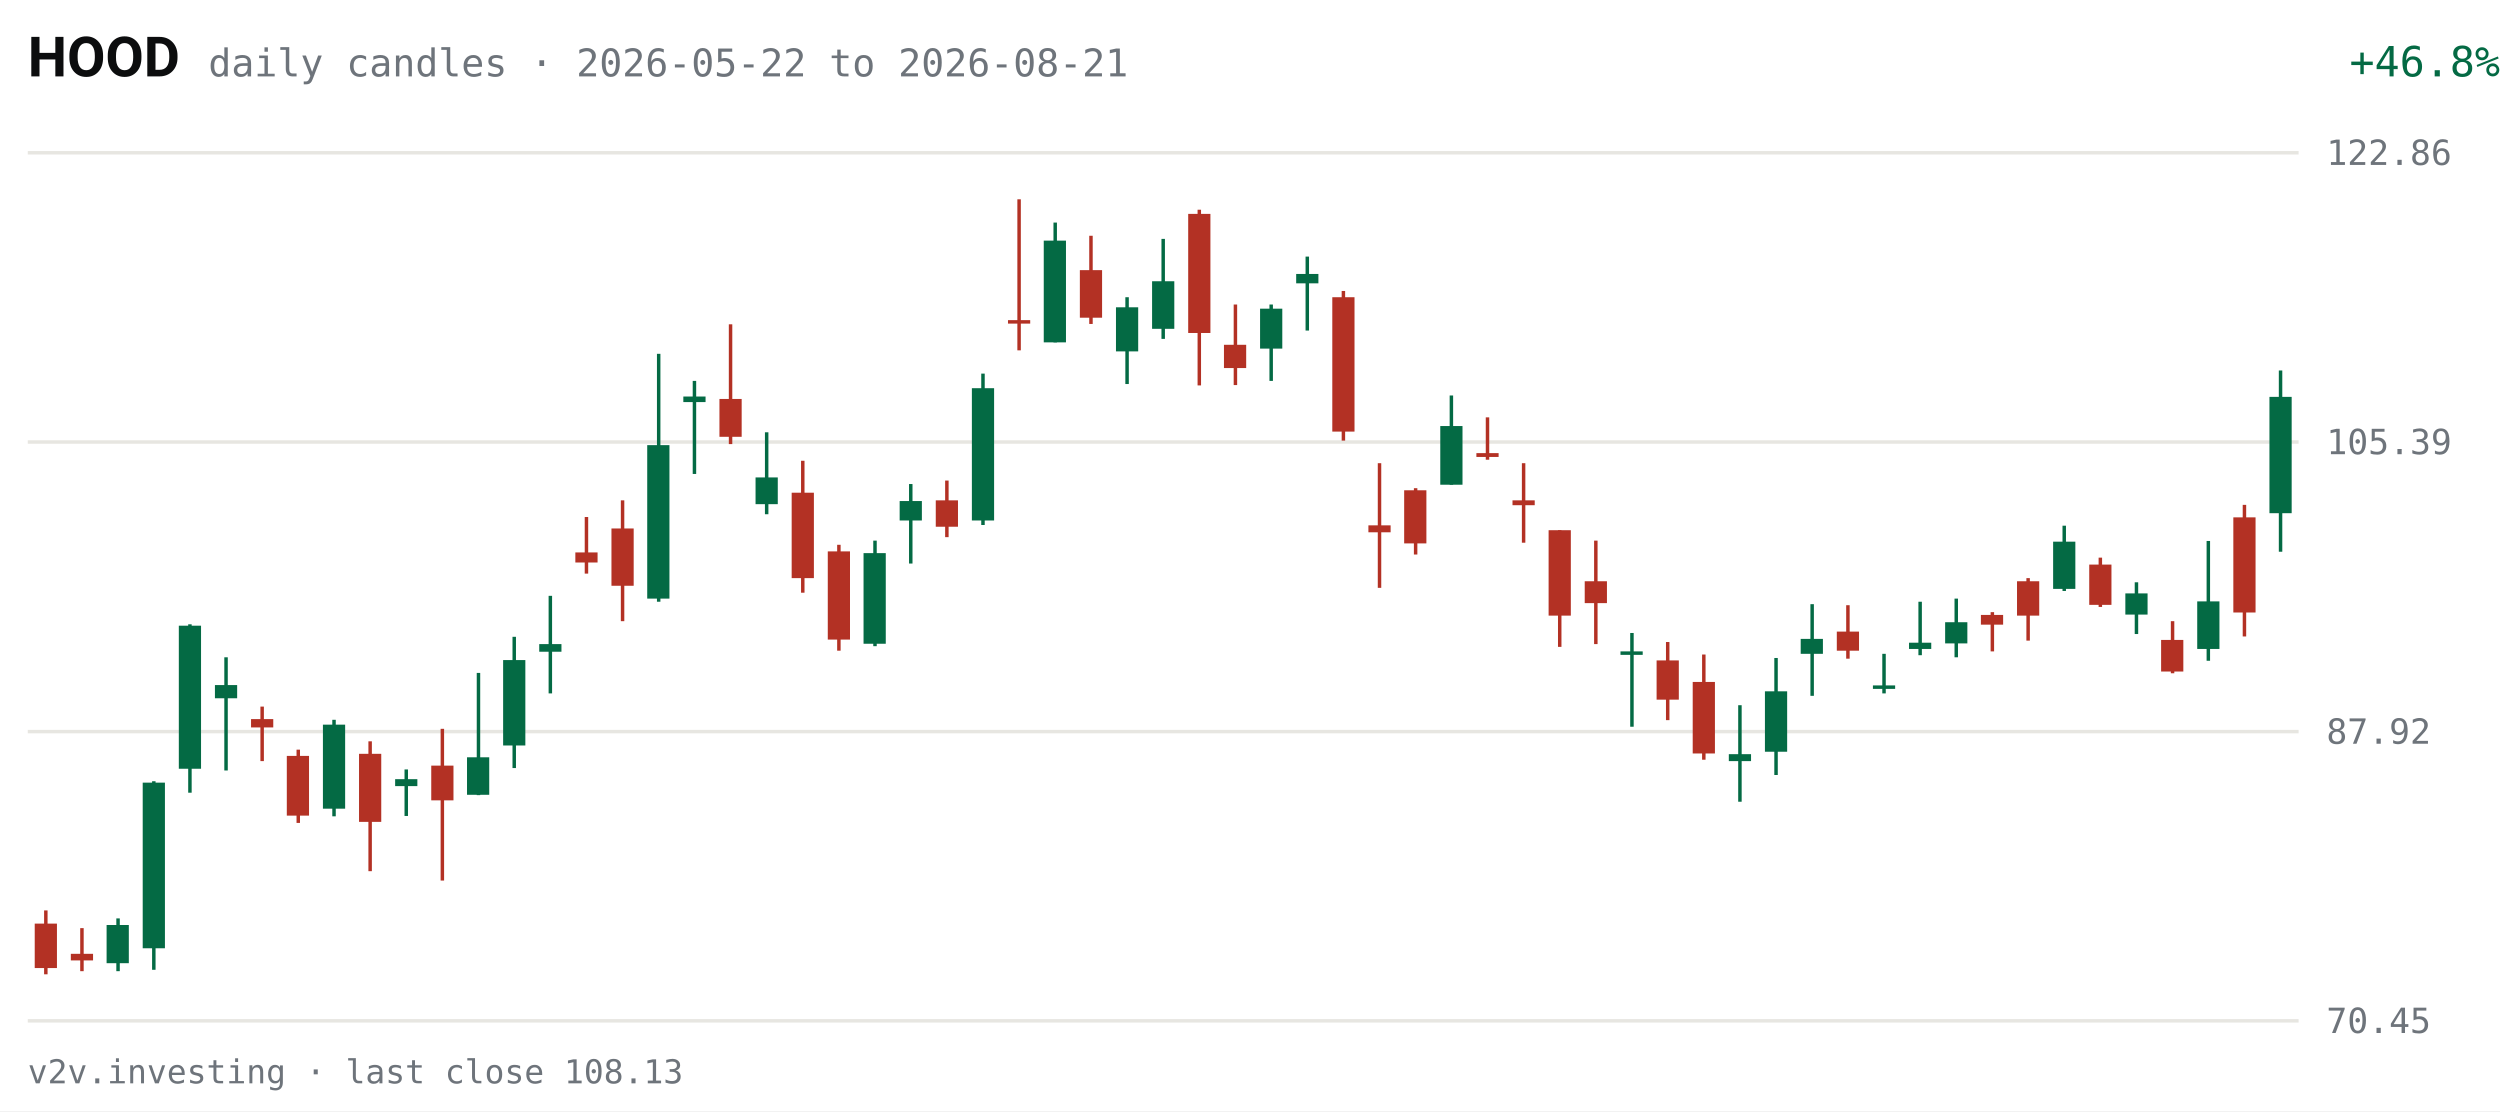
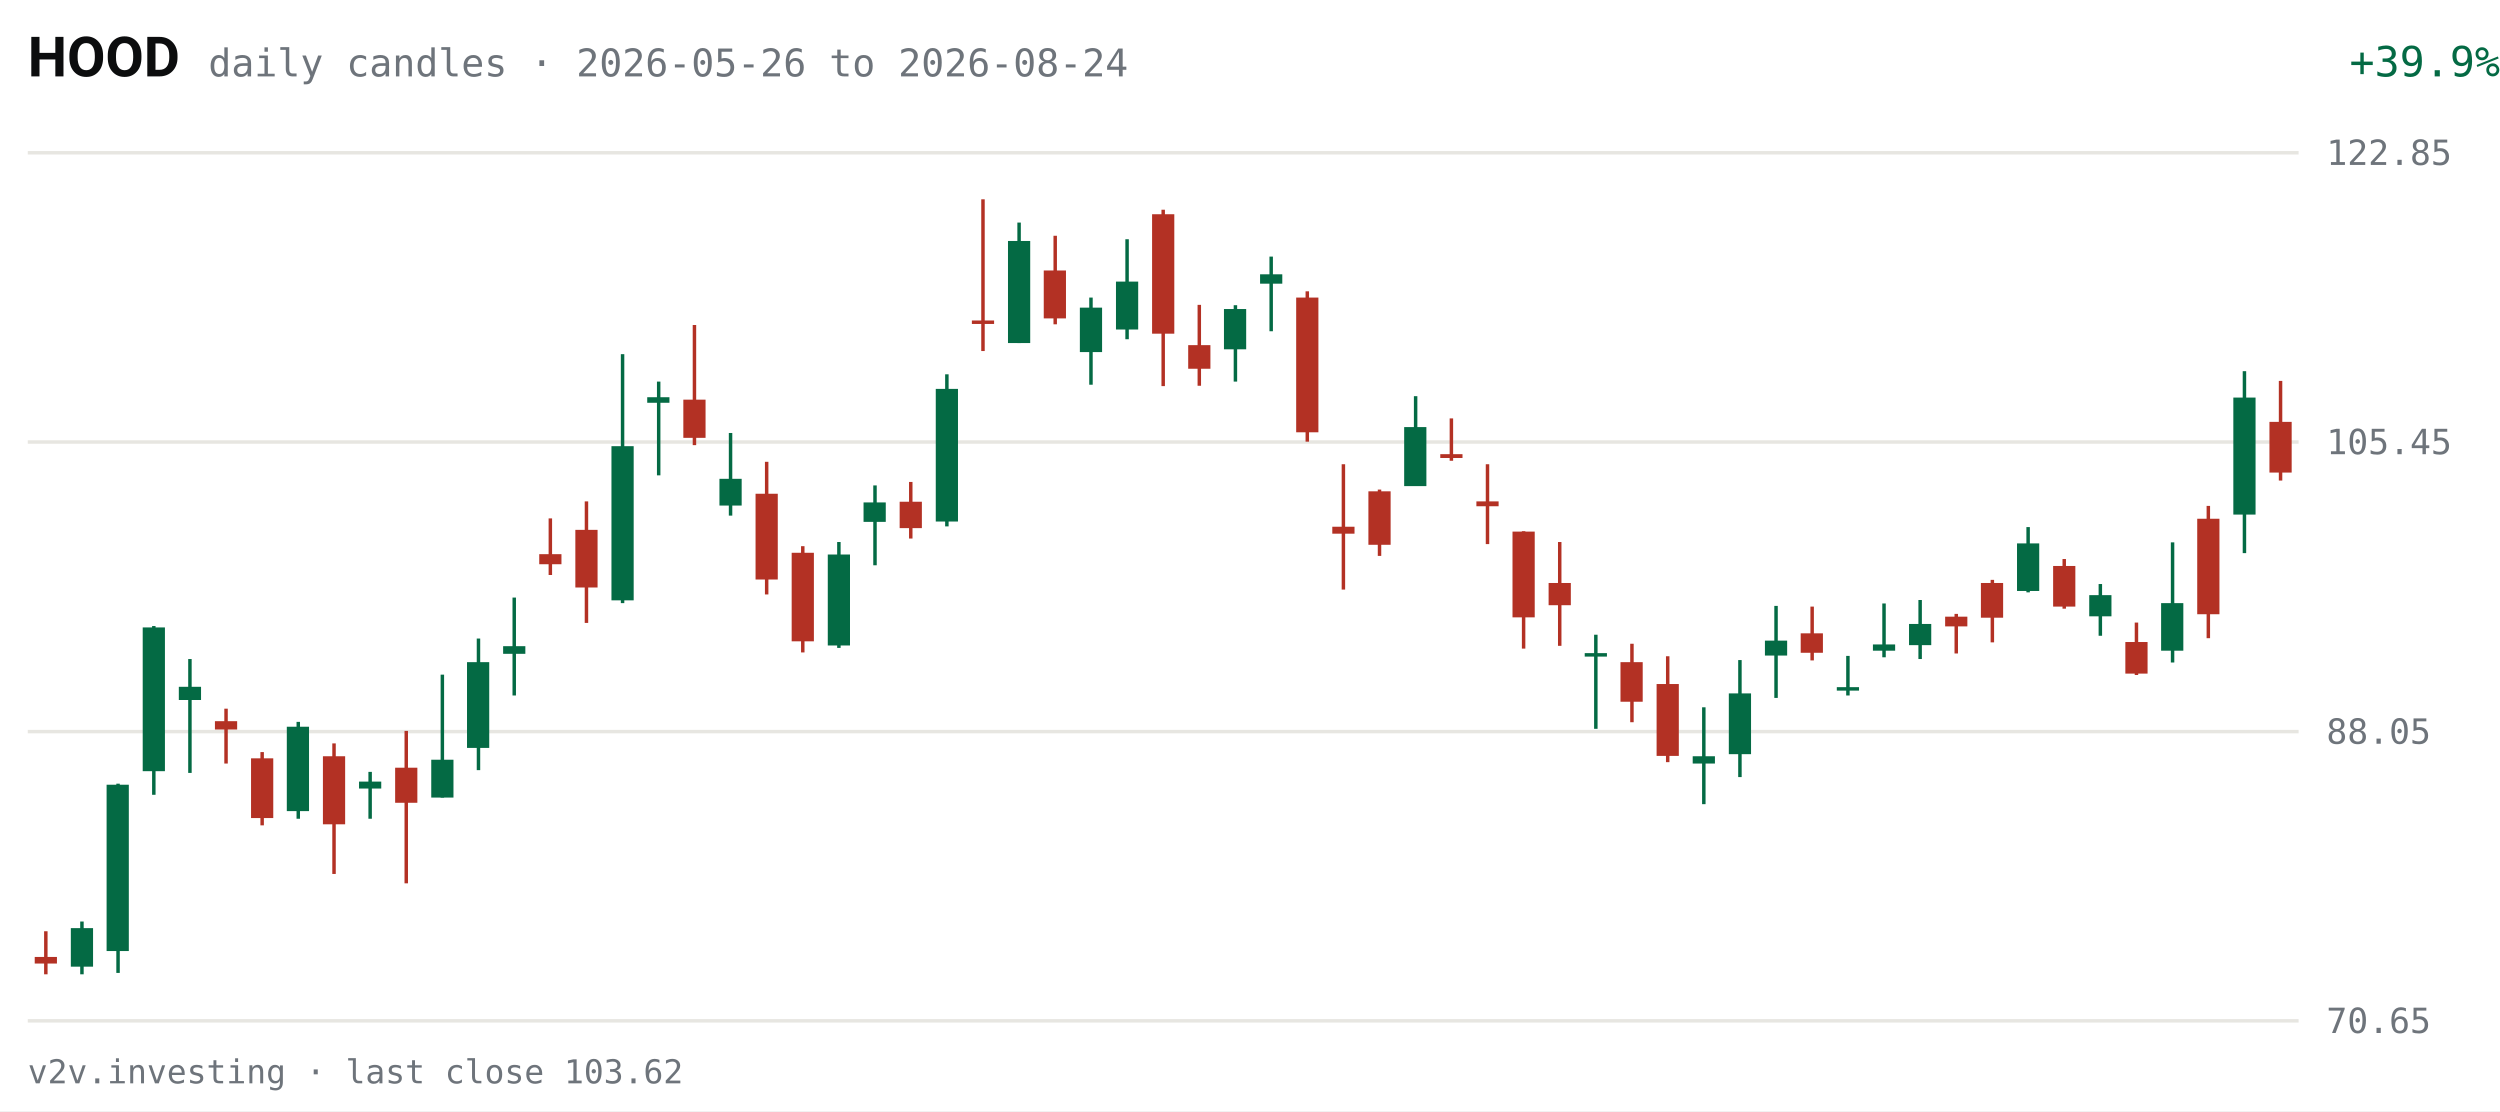
<svg xmlns="http://www.w3.org/2000/svg" viewBox="0 0 720 320" width="720" height="320" role="img" aria-label="HOOD daily candles, last 63 sessions">
  <rect width="720" height="320" fill="#FFFFFF" />
  <text x="8" y="22" fill="#0C0D0E" font-size="16" font-weight="600" font-family="system-ui,-apple-system,Segoe UI,Roboto,sans-serif">HOOD</text>
-   <text x="60" y="22" fill="#6E747B" font-size="11" font-family="ui-monospace,SFMono-Regular,Menlo,Consolas,monospace">daily candles · 2026-05-22 to 2026-08-21</text>
-   <text x="670" y="22" fill="#046A44" font-size="12" text-anchor="end" font-family="ui-monospace,SFMono-Regular,Menlo,Consolas,monospace" transform="translate(50,0)">+46.8%</text>
+   <text x="60" y="22" fill="#6E747B" font-size="11" font-family="ui-monospace,SFMono-Regular,Menlo,Consolas,monospace">daily candles · 2026-05-26 to 2026-08-24</text>
+   <text x="670" y="22" fill="#046A44" font-size="12" text-anchor="end" font-family="ui-monospace,SFMono-Regular,Menlo,Consolas,monospace" transform="translate(50,0)">+39.9%</text>
  <g font-family="ui-monospace,SFMono-Regular,Menlo,Consolas,monospace">
    <line x1="8" y1="294.0" x2="662" y2="294.0" stroke="#E7E6E1" stroke-width="1" />
-     <text x="670" y="297.5" fill="#6E747B" font-size="10">70.45</text>
+     <text x="670" y="297.5" fill="#6E747B" font-size="10">70.65</text>
    <line x1="8" y1="210.7" x2="662" y2="210.7" stroke="#E7E6E1" stroke-width="1" />
-     <text x="670" y="214.2" fill="#6E747B" font-size="10">87.92</text>
+     <text x="670" y="214.2" fill="#6E747B" font-size="10">88.05</text>
    <line x1="8" y1="127.3" x2="662" y2="127.3" stroke="#E7E6E1" stroke-width="1" />
-     <text x="670" y="130.8" fill="#6E747B" font-size="10">105.39</text>
+     <text x="670" y="130.8" fill="#6E747B" font-size="10">105.45</text>
    <line x1="8" y1="44.0" x2="662" y2="44.0" stroke="#E7E6E1" stroke-width="1" />
-     <text x="670" y="47.5" fill="#6E747B" font-size="10">122.86</text>
-     <line x1="13.2" y1="262.2" x2="13.2" y2="280.6" stroke="#B33124" stroke-width="1" />
-     <rect x="10.0" y="266.0" width="6.4" height="12.8" fill="#B33124" />
-     <line x1="23.6" y1="267.3" x2="23.6" y2="279.7" stroke="#B33124" stroke-width="1" />
-     <rect x="20.4" y="274.7" width="6.4" height="1.9" fill="#B33124" />
-     <line x1="34.0" y1="264.5" x2="34.0" y2="279.7" stroke="#046A44" stroke-width="1" />
-     <rect x="30.7" y="266.4" width="6.4" height="11.0" fill="#046A44" />
-     <line x1="44.3" y1="225.0" x2="44.3" y2="279.3" stroke="#046A44" stroke-width="1" />
-     <rect x="41.1" y="225.4" width="6.4" height="47.7" fill="#046A44" />
-     <line x1="54.7" y1="179.8" x2="54.7" y2="228.3" stroke="#046A44" stroke-width="1" />
-     <rect x="51.5" y="180.2" width="6.4" height="41.2" fill="#046A44" />
-     <line x1="65.1" y1="189.3" x2="65.1" y2="221.9" stroke="#046A44" stroke-width="1" />
-     <rect x="61.9" y="197.3" width="6.4" height="3.8" fill="#046A44" />
-     <line x1="75.5" y1="203.5" x2="75.5" y2="219.2" stroke="#B33124" stroke-width="1" />
-     <rect x="72.3" y="207.1" width="6.4" height="2.4" fill="#B33124" />
-     <line x1="85.9" y1="215.9" x2="85.9" y2="237.0" stroke="#B33124" stroke-width="1" />
-     <rect x="82.6" y="217.7" width="6.4" height="17.2" fill="#B33124" />
-     <line x1="96.2" y1="207.3" x2="96.2" y2="235.1" stroke="#046A44" stroke-width="1" />
-     <rect x="93.0" y="208.7" width="6.4" height="24.2" fill="#046A44" />
-     <line x1="106.6" y1="213.5" x2="106.6" y2="250.9" stroke="#B33124" stroke-width="1" />
-     <rect x="103.4" y="217.1" width="6.4" height="19.6" fill="#B33124" />
-     <line x1="117.0" y1="221.6" x2="117.0" y2="235.0" stroke="#046A44" stroke-width="1" />
-     <rect x="113.8" y="224.4" width="6.4" height="2.0" fill="#046A44" />
-     <line x1="127.4" y1="209.9" x2="127.4" y2="253.6" stroke="#B33124" stroke-width="1" />
-     <rect x="124.2" y="220.5" width="6.4" height="10.0" fill="#B33124" />
-     <line x1="137.8" y1="193.8" x2="137.8" y2="229.0" stroke="#046A44" stroke-width="1" />
-     <rect x="134.5" y="218.1" width="6.4" height="10.8" fill="#046A44" />
-     <line x1="148.1" y1="183.4" x2="148.1" y2="221.2" stroke="#046A44" stroke-width="1" />
-     <rect x="144.9" y="190.1" width="6.4" height="24.6" fill="#046A44" />
-     <line x1="158.5" y1="171.6" x2="158.5" y2="199.7" stroke="#046A44" stroke-width="1" />
-     <rect x="155.3" y="185.5" width="6.4" height="2.2" fill="#046A44" />
-     <line x1="168.9" y1="148.9" x2="168.9" y2="165.2" stroke="#B33124" stroke-width="1" />
-     <rect x="165.7" y="159.1" width="6.4" height="2.9" fill="#B33124" />
-     <line x1="179.3" y1="144.1" x2="179.3" y2="178.9" stroke="#B33124" stroke-width="1" />
-     <rect x="176.1" y="152.2" width="6.4" height="16.5" fill="#B33124" />
-     <line x1="189.7" y1="101.9" x2="189.7" y2="173.3" stroke="#046A44" stroke-width="1" />
-     <rect x="186.4" y="128.2" width="6.4" height="44.2" fill="#046A44" />
-     <line x1="200.0" y1="109.7" x2="200.0" y2="136.5" stroke="#046A44" stroke-width="1" />
-     <rect x="196.8" y="114.2" width="6.4" height="1.6" fill="#046A44" />
-     <line x1="210.4" y1="93.4" x2="210.4" y2="127.9" stroke="#B33124" stroke-width="1" />
-     <rect x="207.2" y="114.9" width="6.4" height="10.9" fill="#B33124" />
-     <line x1="220.8" y1="124.5" x2="220.8" y2="148.1" stroke="#046A44" stroke-width="1" />
-     <rect x="217.6" y="137.5" width="6.4" height="7.7" fill="#046A44" />
-     <line x1="231.2" y1="132.7" x2="231.2" y2="170.7" stroke="#B33124" stroke-width="1" />
-     <rect x="228.0" y="141.9" width="6.4" height="24.6" fill="#B33124" />
-     <line x1="241.6" y1="156.9" x2="241.6" y2="187.4" stroke="#B33124" stroke-width="1" />
-     <rect x="238.4" y="158.8" width="6.4" height="25.4" fill="#B33124" />
-     <line x1="252.0" y1="155.7" x2="252.0" y2="186.1" stroke="#046A44" stroke-width="1" />
-     <rect x="248.7" y="159.3" width="6.4" height="26.1" fill="#046A44" />
-     <line x1="262.3" y1="139.4" x2="262.3" y2="162.3" stroke="#046A44" stroke-width="1" />
-     <rect x="259.1" y="144.3" width="6.4" height="5.6" fill="#046A44" />
-     <line x1="272.7" y1="138.4" x2="272.7" y2="154.7" stroke="#B33124" stroke-width="1" />
-     <rect x="269.5" y="144.1" width="6.4" height="7.6" fill="#B33124" />
-     <line x1="283.1" y1="107.6" x2="283.1" y2="151.2" stroke="#046A44" stroke-width="1" />
-     <rect x="279.9" y="111.8" width="6.4" height="38.1" fill="#046A44" />
-     <line x1="293.5" y1="57.4" x2="293.5" y2="100.9" stroke="#B33124" stroke-width="1" />
-     <rect x="290.3" y="92.2" width="6.4" height="1.0" fill="#B33124" />
-     <line x1="303.9" y1="64.1" x2="303.9" y2="98.6" stroke="#046A44" stroke-width="1" />
-     <rect x="300.6" y="69.3" width="6.4" height="29.3" fill="#046A44" />
-     <line x1="314.2" y1="67.9" x2="314.2" y2="93.3" stroke="#B33124" stroke-width="1" />
-     <rect x="311.0" y="77.8" width="6.4" height="13.7" fill="#B33124" />
-     <line x1="324.6" y1="85.6" x2="324.6" y2="110.6" stroke="#046A44" stroke-width="1" />
-     <rect x="321.4" y="88.5" width="6.4" height="12.7" fill="#046A44" />
-     <line x1="335.0" y1="68.8" x2="335.0" y2="97.6" stroke="#046A44" stroke-width="1" />
-     <rect x="331.8" y="81.0" width="6.4" height="13.7" fill="#046A44" />
-     <line x1="345.4" y1="60.4" x2="345.4" y2="111.0" stroke="#B33124" stroke-width="1" />
-     <rect x="342.2" y="61.6" width="6.4" height="34.3" fill="#B33124" />
-     <line x1="355.8" y1="87.7" x2="355.8" y2="110.9" stroke="#B33124" stroke-width="1" />
-     <rect x="352.5" y="99.3" width="6.4" height="6.7" fill="#B33124" />
-     <line x1="366.1" y1="87.7" x2="366.1" y2="109.7" stroke="#046A44" stroke-width="1" />
-     <rect x="362.9" y="88.9" width="6.4" height="11.5" fill="#046A44" />
-     <line x1="376.5" y1="73.9" x2="376.5" y2="95.2" stroke="#046A44" stroke-width="1" />
-     <rect x="373.3" y="78.9" width="6.4" height="2.7" fill="#046A44" />
-     <line x1="386.9" y1="83.8" x2="386.9" y2="126.9" stroke="#B33124" stroke-width="1" />
-     <rect x="383.7" y="85.6" width="6.4" height="38.7" fill="#B33124" />
-     <line x1="397.3" y1="133.4" x2="397.3" y2="169.3" stroke="#B33124" stroke-width="1" />
-     <rect x="394.1" y="151.3" width="6.4" height="2.0" fill="#B33124" />
-     <line x1="407.7" y1="140.6" x2="407.7" y2="159.7" stroke="#B33124" stroke-width="1" />
-     <rect x="404.4" y="141.2" width="6.4" height="15.3" fill="#B33124" />
-     <line x1="418.0" y1="113.9" x2="418.0" y2="139.6" stroke="#046A44" stroke-width="1" />
-     <rect x="414.8" y="122.7" width="6.4" height="16.9" fill="#046A44" />
-     <line x1="428.4" y1="120.2" x2="428.4" y2="132.4" stroke="#B33124" stroke-width="1" />
-     <rect x="425.2" y="130.5" width="6.4" height="1.1" fill="#B33124" />
-     <line x1="438.8" y1="133.4" x2="438.8" y2="156.3" stroke="#B33124" stroke-width="1" />
-     <rect x="435.6" y="144.1" width="6.4" height="1.4" fill="#B33124" />
-     <line x1="449.2" y1="152.7" x2="449.2" y2="186.3" stroke="#B33124" stroke-width="1" />
-     <rect x="446.0" y="152.7" width="6.4" height="24.6" fill="#B33124" />
-     <line x1="459.6" y1="155.7" x2="459.6" y2="185.5" stroke="#B33124" stroke-width="1" />
-     <rect x="456.4" y="167.4" width="6.4" height="6.3" fill="#B33124" />
-     <line x1="470.0" y1="182.3" x2="470.0" y2="209.3" stroke="#046A44" stroke-width="1" />
-     <rect x="466.7" y="187.6" width="6.4" height="1.0" fill="#046A44" />
-     <line x1="480.3" y1="184.9" x2="480.3" y2="207.4" stroke="#B33124" stroke-width="1" />
-     <rect x="477.1" y="190.2" width="6.4" height="11.3" fill="#B33124" />
-     <line x1="490.7" y1="188.5" x2="490.7" y2="218.8" stroke="#B33124" stroke-width="1" />
-     <rect x="487.5" y="196.4" width="6.4" height="20.6" fill="#B33124" />
-     <line x1="501.1" y1="203.1" x2="501.1" y2="230.9" stroke="#046A44" stroke-width="1" />
-     <rect x="497.9" y="217.2" width="6.4" height="2.0" fill="#046A44" />
-     <line x1="511.5" y1="189.5" x2="511.5" y2="223.2" stroke="#046A44" stroke-width="1" />
-     <rect x="508.3" y="199.1" width="6.4" height="17.4" fill="#046A44" />
-     <line x1="521.9" y1="174.0" x2="521.9" y2="200.4" stroke="#046A44" stroke-width="1" />
-     <rect x="518.6" y="184.0" width="6.4" height="4.3" fill="#046A44" />
-     <line x1="532.2" y1="174.3" x2="532.2" y2="189.7" stroke="#B33124" stroke-width="1" />
-     <rect x="529.0" y="181.9" width="6.4" height="5.5" fill="#B33124" />
-     <line x1="542.6" y1="188.3" x2="542.6" y2="199.7" stroke="#046A44" stroke-width="1" />
-     <rect x="539.4" y="197.4" width="6.4" height="1.0" fill="#046A44" />
-     <line x1="553.0" y1="173.3" x2="553.0" y2="188.7" stroke="#046A44" stroke-width="1" />
-     <rect x="549.8" y="185.1" width="6.4" height="1.8" fill="#046A44" />
-     <line x1="563.4" y1="172.4" x2="563.4" y2="189.3" stroke="#046A44" stroke-width="1" />
-     <rect x="560.2" y="179.2" width="6.4" height="6.1" fill="#046A44" />
-     <line x1="573.8" y1="176.3" x2="573.8" y2="187.6" stroke="#B33124" stroke-width="1" />
-     <rect x="570.5" y="177.1" width="6.4" height="2.8" fill="#B33124" />
-     <line x1="584.1" y1="166.5" x2="584.1" y2="184.5" stroke="#B33124" stroke-width="1" />
-     <rect x="580.9" y="167.4" width="6.4" height="9.9" fill="#B33124" />
-     <line x1="594.5" y1="151.4" x2="594.5" y2="170.2" stroke="#046A44" stroke-width="1" />
-     <rect x="591.3" y="156.0" width="6.4" height="13.6" fill="#046A44" />
-     <line x1="604.9" y1="160.6" x2="604.9" y2="174.8" stroke="#B33124" stroke-width="1" />
-     <rect x="601.7" y="162.6" width="6.4" height="11.6" fill="#B33124" />
-     <line x1="615.3" y1="167.7" x2="615.3" y2="182.6" stroke="#046A44" stroke-width="1" />
-     <rect x="612.1" y="170.9" width="6.4" height="6.1" fill="#046A44" />
-     <line x1="625.7" y1="178.9" x2="625.7" y2="193.9" stroke="#B33124" stroke-width="1" />
-     <rect x="622.4" y="184.3" width="6.4" height="9.1" fill="#B33124" />
-     <line x1="636.0" y1="155.8" x2="636.0" y2="190.3" stroke="#046A44" stroke-width="1" />
-     <rect x="632.8" y="173.2" width="6.4" height="13.7" fill="#046A44" />
-     <line x1="646.4" y1="145.4" x2="646.4" y2="183.3" stroke="#B33124" stroke-width="1" />
-     <rect x="643.2" y="149.0" width="6.4" height="27.4" fill="#B33124" />
-     <line x1="656.8" y1="106.7" x2="656.8" y2="158.9" stroke="#046A44" stroke-width="1" />
-     <rect x="653.6" y="114.3" width="6.4" height="33.5" fill="#046A44" />
+     <text x="670" y="47.5" fill="#6E747B" font-size="10">122.85</text>
+     <line x1="13.2" y1="268.2" x2="13.2" y2="280.6" stroke="#B33124" stroke-width="1" />
+     <rect x="10.0" y="275.6" width="6.4" height="1.9" fill="#B33124" />
+     <line x1="23.6" y1="265.4" x2="23.6" y2="280.6" stroke="#046A44" stroke-width="1" />
+     <rect x="20.4" y="267.3" width="6.4" height="11.1" fill="#046A44" />
+     <line x1="34.0" y1="225.7" x2="34.0" y2="280.2" stroke="#046A44" stroke-width="1" />
+     <rect x="30.7" y="226.0" width="6.4" height="47.9" fill="#046A44" />
+     <line x1="44.3" y1="180.3" x2="44.3" y2="228.9" stroke="#046A44" stroke-width="1" />
+     <rect x="41.1" y="180.7" width="6.4" height="41.4" fill="#046A44" />
+     <line x1="54.7" y1="189.8" x2="54.7" y2="222.6" stroke="#046A44" stroke-width="1" />
+     <rect x="51.5" y="197.8" width="6.4" height="3.8" fill="#046A44" />
+     <line x1="65.1" y1="204.1" x2="65.1" y2="219.9" stroke="#B33124" stroke-width="1" />
+     <rect x="61.9" y="207.7" width="6.4" height="2.4" fill="#B33124" />
+     <line x1="75.5" y1="216.6" x2="75.5" y2="237.7" stroke="#B33124" stroke-width="1" />
+     <rect x="72.3" y="218.4" width="6.4" height="17.2" fill="#B33124" />
+     <line x1="85.9" y1="207.9" x2="85.9" y2="235.8" stroke="#046A44" stroke-width="1" />
+     <rect x="82.6" y="209.3" width="6.4" height="24.3" fill="#046A44" />
+     <line x1="96.2" y1="214.1" x2="96.2" y2="251.7" stroke="#B33124" stroke-width="1" />
+     <rect x="93.0" y="217.8" width="6.4" height="19.6" fill="#B33124" />
+     <line x1="106.6" y1="222.3" x2="106.6" y2="235.8" stroke="#046A44" stroke-width="1" />
+     <rect x="103.4" y="225.1" width="6.4" height="2.0" fill="#046A44" />
+     <line x1="117.0" y1="210.5" x2="117.0" y2="254.4" stroke="#B33124" stroke-width="1" />
+     <rect x="113.8" y="221.1" width="6.4" height="10.1" fill="#B33124" />
+     <line x1="127.4" y1="194.3" x2="127.4" y2="229.7" stroke="#046A44" stroke-width="1" />
+     <rect x="124.2" y="218.8" width="6.4" height="10.9" fill="#046A44" />
+     <line x1="137.8" y1="183.9" x2="137.8" y2="221.8" stroke="#046A44" stroke-width="1" />
+     <rect x="134.5" y="190.7" width="6.4" height="24.7" fill="#046A44" />
+     <line x1="148.1" y1="172.1" x2="148.1" y2="200.3" stroke="#046A44" stroke-width="1" />
+     <rect x="144.9" y="186.1" width="6.4" height="2.2" fill="#046A44" />
+     <line x1="158.5" y1="149.3" x2="158.5" y2="165.6" stroke="#B33124" stroke-width="1" />
+     <rect x="155.3" y="159.6" width="6.4" height="2.9" fill="#B33124" />
+     <line x1="168.9" y1="144.4" x2="168.9" y2="179.4" stroke="#B33124" stroke-width="1" />
+     <rect x="165.7" y="152.6" width="6.4" height="16.6" fill="#B33124" />
+     <line x1="179.3" y1="102.0" x2="179.3" y2="173.7" stroke="#046A44" stroke-width="1" />
+     <rect x="176.1" y="128.5" width="6.4" height="44.4" fill="#046A44" />
+     <line x1="189.7" y1="109.9" x2="189.7" y2="136.9" stroke="#046A44" stroke-width="1" />
+     <rect x="186.4" y="114.4" width="6.4" height="1.6" fill="#046A44" />
+     <line x1="200.0" y1="93.6" x2="200.0" y2="128.2" stroke="#B33124" stroke-width="1" />
+     <rect x="196.8" y="115.1" width="6.4" height="11.0" fill="#B33124" />
+     <line x1="210.4" y1="124.7" x2="210.4" y2="148.5" stroke="#046A44" stroke-width="1" />
+     <rect x="207.2" y="137.9" width="6.4" height="7.7" fill="#046A44" />
+     <line x1="220.8" y1="133.0" x2="220.8" y2="171.2" stroke="#B33124" stroke-width="1" />
+     <rect x="217.6" y="142.2" width="6.4" height="24.7" fill="#B33124" />
+     <line x1="231.2" y1="157.3" x2="231.2" y2="187.9" stroke="#B33124" stroke-width="1" />
+     <rect x="228.0" y="159.2" width="6.4" height="25.5" fill="#B33124" />
+     <line x1="241.6" y1="156.1" x2="241.6" y2="186.6" stroke="#046A44" stroke-width="1" />
+     <rect x="238.4" y="159.7" width="6.4" height="26.2" fill="#046A44" />
+     <line x1="252.0" y1="139.8" x2="252.0" y2="162.8" stroke="#046A44" stroke-width="1" />
+     <rect x="248.7" y="144.7" width="6.4" height="5.6" fill="#046A44" />
+     <line x1="262.3" y1="138.8" x2="262.3" y2="155.1" stroke="#B33124" stroke-width="1" />
+     <rect x="259.1" y="144.5" width="6.4" height="7.6" fill="#B33124" />
+     <line x1="272.7" y1="107.8" x2="272.7" y2="151.6" stroke="#046A44" stroke-width="1" />
+     <rect x="269.5" y="112.0" width="6.4" height="38.2" fill="#046A44" />
+     <line x1="283.1" y1="57.4" x2="283.1" y2="101.1" stroke="#B33124" stroke-width="1" />
+     <rect x="279.9" y="92.3" width="6.4" height="1.0" fill="#B33124" />
+     <line x1="293.5" y1="64.1" x2="293.5" y2="98.8" stroke="#046A44" stroke-width="1" />
+     <rect x="290.3" y="69.4" width="6.4" height="29.4" fill="#046A44" />
+     <line x1="303.9" y1="67.9" x2="303.9" y2="93.4" stroke="#B33124" stroke-width="1" />
+     <rect x="300.6" y="77.9" width="6.4" height="13.8" fill="#B33124" />
+     <line x1="314.2" y1="85.7" x2="314.2" y2="110.8" stroke="#046A44" stroke-width="1" />
+     <rect x="311.0" y="88.6" width="6.4" height="12.8" fill="#046A44" />
+     <line x1="324.6" y1="68.9" x2="324.6" y2="97.7" stroke="#046A44" stroke-width="1" />
+     <rect x="321.4" y="81.1" width="6.4" height="13.8" fill="#046A44" />
+     <line x1="335.0" y1="60.4" x2="335.0" y2="111.2" stroke="#B33124" stroke-width="1" />
+     <rect x="331.8" y="61.7" width="6.4" height="34.4" fill="#B33124" />
+     <line x1="345.4" y1="87.8" x2="345.4" y2="111.1" stroke="#B33124" stroke-width="1" />
+     <rect x="342.2" y="99.4" width="6.4" height="6.8" fill="#B33124" />
+     <line x1="355.8" y1="87.9" x2="355.8" y2="109.9" stroke="#046A44" stroke-width="1" />
+     <rect x="352.5" y="89.0" width="6.4" height="11.6" fill="#046A44" />
+     <line x1="366.1" y1="73.9" x2="366.1" y2="95.4" stroke="#046A44" stroke-width="1" />
+     <rect x="362.9" y="79.0" width="6.4" height="2.7" fill="#046A44" />
+     <line x1="376.5" y1="83.9" x2="376.5" y2="127.2" stroke="#B33124" stroke-width="1" />
+     <rect x="373.3" y="85.7" width="6.4" height="38.8" fill="#B33124" />
+     <line x1="386.9" y1="133.7" x2="386.9" y2="169.8" stroke="#B33124" stroke-width="1" />
+     <rect x="383.7" y="151.7" width="6.4" height="2.0" fill="#B33124" />
+     <line x1="397.3" y1="141.0" x2="397.3" y2="160.1" stroke="#B33124" stroke-width="1" />
+     <rect x="394.1" y="141.5" width="6.4" height="15.4" fill="#B33124" />
+     <line x1="407.7" y1="114.1" x2="407.7" y2="139.9" stroke="#046A44" stroke-width="1" />
+     <rect x="404.4" y="123.0" width="6.4" height="17.0" fill="#046A44" />
+     <line x1="418.0" y1="120.5" x2="418.0" y2="132.7" stroke="#B33124" stroke-width="1" />
+     <rect x="414.8" y="130.8" width="6.4" height="1.1" fill="#B33124" />
+     <line x1="428.4" y1="133.7" x2="428.4" y2="156.7" stroke="#B33124" stroke-width="1" />
+     <rect x="425.2" y="144.4" width="6.4" height="1.4" fill="#B33124" />
+     <line x1="438.8" y1="153.0" x2="438.8" y2="186.8" stroke="#B33124" stroke-width="1" />
+     <rect x="435.6" y="153.1" width="6.4" height="24.7" fill="#B33124" />
+     <line x1="449.2" y1="156.1" x2="449.2" y2="186.0" stroke="#B33124" stroke-width="1" />
+     <rect x="446.0" y="167.9" width="6.4" height="6.4" fill="#B33124" />
+     <line x1="459.6" y1="182.8" x2="459.6" y2="209.9" stroke="#046A44" stroke-width="1" />
+     <rect x="456.4" y="188.1" width="6.4" height="1.0" fill="#046A44" />
+     <line x1="470.0" y1="185.4" x2="470.0" y2="208.0" stroke="#B33124" stroke-width="1" />
+     <rect x="466.7" y="190.7" width="6.4" height="11.4" fill="#B33124" />
+     <line x1="480.3" y1="189.0" x2="480.3" y2="219.5" stroke="#B33124" stroke-width="1" />
+     <rect x="477.1" y="197.0" width="6.4" height="20.7" fill="#B33124" />
+     <line x1="490.7" y1="203.7" x2="490.7" y2="231.6" stroke="#046A44" stroke-width="1" />
+     <rect x="487.5" y="217.8" width="6.4" height="2.1" fill="#046A44" />
+     <line x1="501.1" y1="190.1" x2="501.1" y2="223.8" stroke="#046A44" stroke-width="1" />
+     <rect x="497.9" y="199.7" width="6.4" height="17.5" fill="#046A44" />
+     <line x1="511.5" y1="174.5" x2="511.5" y2="201.0" stroke="#046A44" stroke-width="1" />
+     <rect x="508.3" y="184.5" width="6.4" height="4.3" fill="#046A44" />
+     <line x1="521.9" y1="174.7" x2="521.9" y2="190.2" stroke="#B33124" stroke-width="1" />
+     <rect x="518.6" y="182.4" width="6.4" height="5.6" fill="#B33124" />
+     <line x1="532.2" y1="188.9" x2="532.2" y2="200.3" stroke="#046A44" stroke-width="1" />
+     <rect x="529.0" y="197.9" width="6.4" height="1.0" fill="#046A44" />
+     <line x1="542.6" y1="173.8" x2="542.6" y2="189.3" stroke="#046A44" stroke-width="1" />
+     <rect x="539.4" y="185.6" width="6.4" height="1.8" fill="#046A44" />
+     <line x1="553.0" y1="172.8" x2="553.0" y2="189.8" stroke="#046A44" stroke-width="1" />
+     <rect x="549.8" y="179.7" width="6.4" height="6.1" fill="#046A44" />
+     <line x1="563.4" y1="176.8" x2="563.4" y2="188.2" stroke="#B33124" stroke-width="1" />
+     <rect x="560.2" y="177.6" width="6.4" height="2.8" fill="#B33124" />
+     <line x1="573.8" y1="167.0" x2="573.8" y2="185.0" stroke="#B33124" stroke-width="1" />
+     <rect x="570.5" y="167.9" width="6.4" height="10.0" fill="#B33124" />
+     <line x1="584.1" y1="151.8" x2="584.1" y2="170.6" stroke="#046A44" stroke-width="1" />
+     <rect x="580.9" y="156.5" width="6.4" height="13.7" fill="#046A44" />
+     <line x1="594.5" y1="161.0" x2="594.5" y2="175.3" stroke="#B33124" stroke-width="1" />
+     <rect x="591.3" y="163.0" width="6.4" height="11.7" fill="#B33124" />
+     <line x1="604.9" y1="168.2" x2="604.9" y2="183.1" stroke="#046A44" stroke-width="1" />
+     <rect x="601.7" y="171.4" width="6.4" height="6.1" fill="#046A44" />
+     <line x1="615.3" y1="179.3" x2="615.3" y2="194.4" stroke="#B33124" stroke-width="1" />
+     <rect x="612.1" y="184.9" width="6.4" height="9.1" fill="#B33124" />
+     <line x1="625.7" y1="156.2" x2="625.7" y2="190.8" stroke="#046A44" stroke-width="1" />
+     <rect x="622.4" y="173.7" width="6.4" height="13.7" fill="#046A44" />
+     <line x1="636.0" y1="145.7" x2="636.0" y2="183.8" stroke="#B33124" stroke-width="1" />
+     <rect x="632.8" y="149.4" width="6.4" height="27.5" fill="#B33124" />
+     <line x1="646.4" y1="106.9" x2="646.4" y2="159.3" stroke="#046A44" stroke-width="1" />
+     <rect x="643.2" y="114.5" width="6.4" height="33.7" fill="#046A44" />
+     <line x1="656.8" y1="109.7" x2="656.8" y2="138.4" stroke="#B33124" stroke-width="1" />
+     <rect x="653.6" y="121.5" width="6.4" height="14.6" fill="#B33124" />
  </g>
-   <text x="8" y="312" fill="#6E747B" font-size="9.5" font-family="ui-monospace,SFMono-Regular,Menlo,Consolas,monospace">v2v.investing · last close 108.13</text>
+   <text x="8" y="312" fill="#6E747B" font-size="9.5" font-family="ui-monospace,SFMono-Regular,Menlo,Consolas,monospace">v2v.investing · last close 103.62</text>
</svg>
